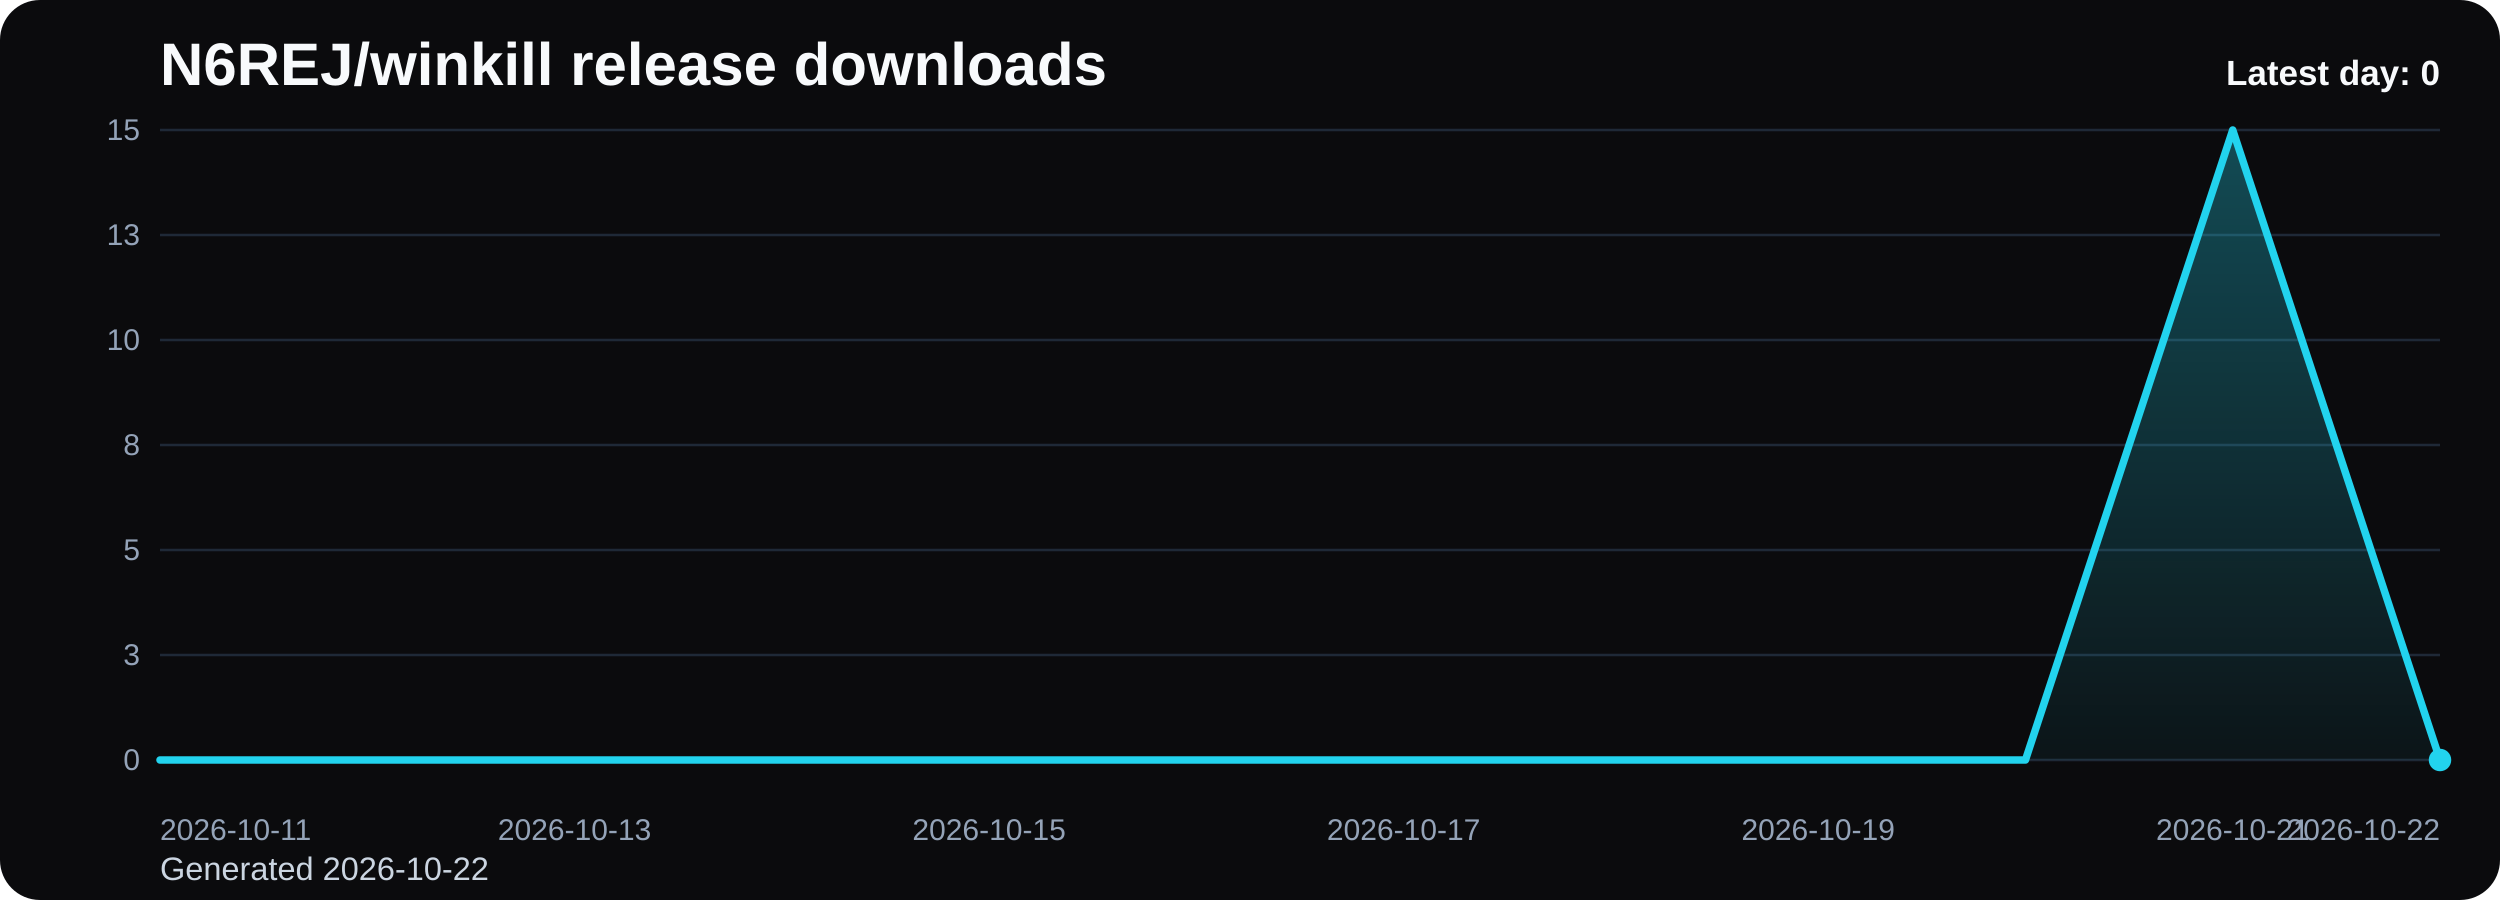
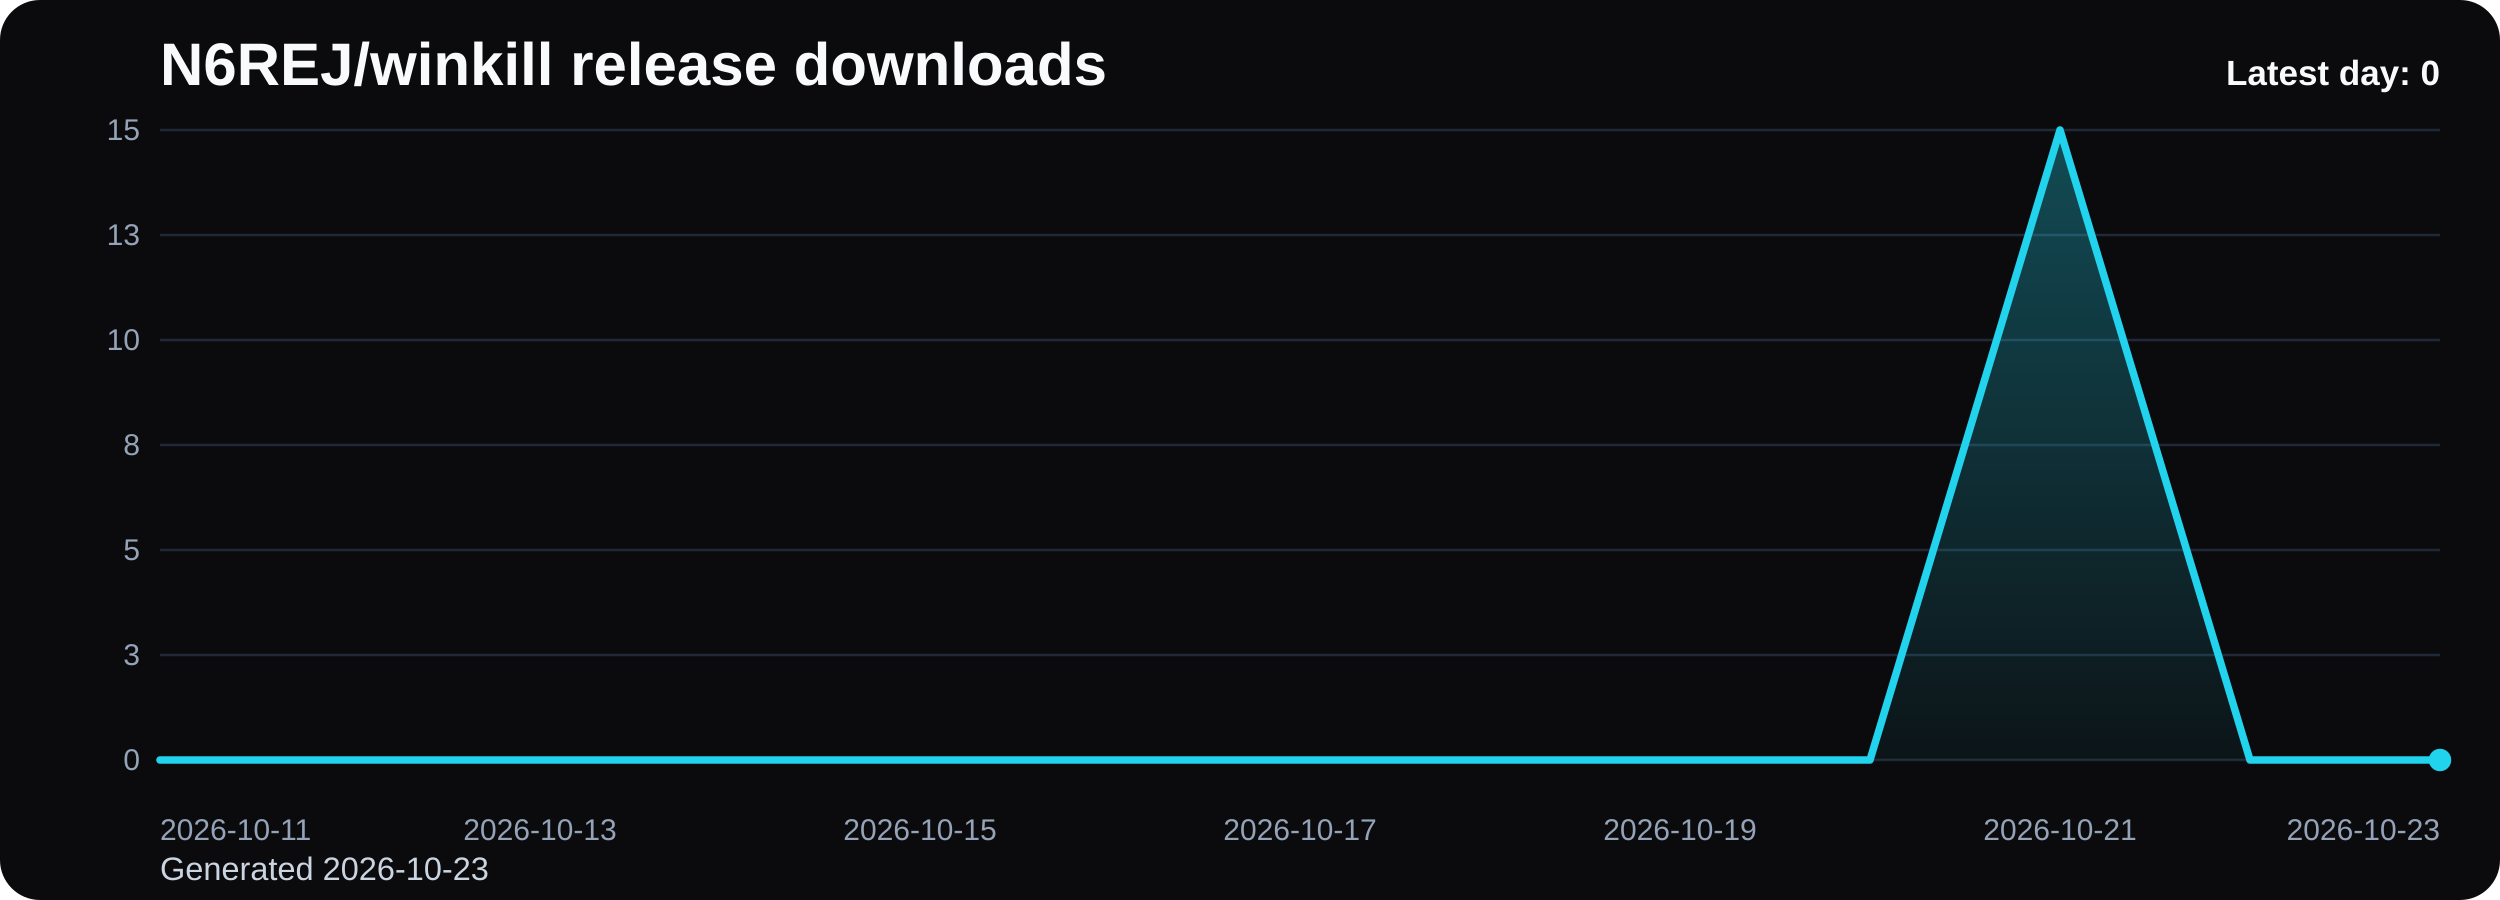
<svg xmlns="http://www.w3.org/2000/svg" viewBox="0 0 1000 360" role="img" aria-label="N6REJ/winkill release downloads chart">
  <defs>
    <linearGradient id="fill-daily-black" x1="0" y1="0" x2="0" y2="1">
      <stop offset="0%" stop-color="#22d3ee" stop-opacity="0.32" />
      <stop offset="100%" stop-color="#22d3ee" stop-opacity="0.05" />
    </linearGradient>
    <style>
      .bg { fill: #0b0b0d; }
      .title { font: 700 24px Arial, sans-serif; fill: #f8fafc; }
      .sub { font: 400 13px Arial, sans-serif; fill: #cbd5e1; }
      .grid { stroke: #1f2937; stroke-width: 1; }
      .axis { font: 400 12px Arial, sans-serif; fill: #94a3b8; }
      .line { fill: none; stroke: #22d3ee; stroke-width: 3; stroke-linecap: round; stroke-linejoin: round; }
      .dot { fill: #22d3ee; }
      .value { font: 600 11px Arial, sans-serif; fill: #cbd5e1; }
      .latest { font: 700 14px Arial, sans-serif; fill: #f8fafc; }
    </style>
  </defs>
  <rect class="bg" x="0" y="0" width="1000" height="360" rx="16" />
  <text class="title" x="64" y="34">N6REJ/winkill release downloads</text>
-   <text class="sub" x="64" y="352">Generated 2026-10-22</text>
+   <text class="sub" x="64" y="352">Generated 2026-10-23</text>
  <line x1="64" y1="52.00" x2="976" y2="52.00" class="grid" />
  <text x="56" y="56.00" text-anchor="end" class="axis">15</text>
  <line x1="64" y1="94.00" x2="976" y2="94.00" class="grid" />
  <text x="56" y="98.00" text-anchor="end" class="axis">13</text>
  <line x1="64" y1="136.00" x2="976" y2="136.00" class="grid" />
  <text x="56" y="140.00" text-anchor="end" class="axis">10</text>
  <line x1="64" y1="178.00" x2="976" y2="178.00" class="grid" />
  <text x="56" y="182.00" text-anchor="end" class="axis">8</text>
  <line x1="64" y1="220.00" x2="976" y2="220.00" class="grid" />
  <text x="56" y="224.00" text-anchor="end" class="axis">5</text>
  <line x1="64" y1="262.00" x2="976" y2="262.00" class="grid" />
  <text x="56" y="266.00" text-anchor="end" class="axis">3</text>
  <line x1="64" y1="304.00" x2="976" y2="304.00" class="grid" />
  <text x="56" y="308.00" text-anchor="end" class="axis">0</text>
-   <path d="M 64.00 304 L 64.00 304.00 L 146.91 304.00 L 229.82 304.00 L 312.73 304.00 L 395.64 304.00 L 478.55 304.00 L 561.45 304.00 L 644.36 304.00 L 727.27 304.00 L 810.18 304.00 L 893.09 52.00 L 976.00 304.00 L 976.00 304 Z" fill="url(#fill-daily-black)" />
-   <polyline class="line" points="64.00,304.00 146.91,304.00 229.82,304.00 312.73,304.00 395.64,304.00 478.55,304.00 561.45,304.00 644.36,304.00 727.27,304.00 810.18,304.00 893.09,52.00 976.00,304.00" />
+   <path d="M 64.00 304 L 64.00 304.00 L 140.00 304.00 L 216.00 304.00 L 292.00 304.00 L 368.00 304.00 L 444.00 304.00 L 520.00 304.00 L 596.00 304.00 L 672.00 304.00 L 748.00 304.00 L 824.00 52.00 L 900.00 304.00 L 976.00 304.00 L 976.00 304 Z" fill="url(#fill-daily-black)" />
+   <polyline class="line" points="64.00,304.00 140.00,304.00 216.00,304.00 292.00,304.00 368.00,304.00 444.00,304.00 520.00,304.00 596.00,304.00 672.00,304.00 748.00,304.00 824.00,52.00 900.00,304.00 976.00,304.00" />
  <circle class="dot" cx="976.00" cy="304.00" r="4.5" />
  <text class="axis" x="64.00" y="336" text-anchor="start">2026-10-11</text>
-   <text class="axis" x="229.82" y="336" text-anchor="middle">2026-10-13</text>
-   <text class="axis" x="395.64" y="336" text-anchor="middle">2026-10-15</text>
-   <text class="axis" x="561.45" y="336" text-anchor="middle">2026-10-17</text>
-   <text class="axis" x="727.27" y="336" text-anchor="middle">2026-10-19</text>
-   <text class="axis" x="893.09" y="336" text-anchor="middle">2026-10-21</text>
-   <text class="axis" x="976.00" y="336" text-anchor="end">2026-10-22</text>
+   <text class="axis" x="216.00" y="336" text-anchor="middle">2026-10-13</text>
+   <text class="axis" x="368.00" y="336" text-anchor="middle">2026-10-15</text>
+   <text class="axis" x="520.00" y="336" text-anchor="middle">2026-10-17</text>
+   <text class="axis" x="672.00" y="336" text-anchor="middle">2026-10-19</text>
+   <text class="axis" x="824.00" y="336" text-anchor="middle">2026-10-21</text>
+   <text class="axis" x="976.00" y="336" text-anchor="end">2026-10-23</text>
  <text class="latest" x="976" y="34" text-anchor="end">Latest day: 0</text>
</svg>
